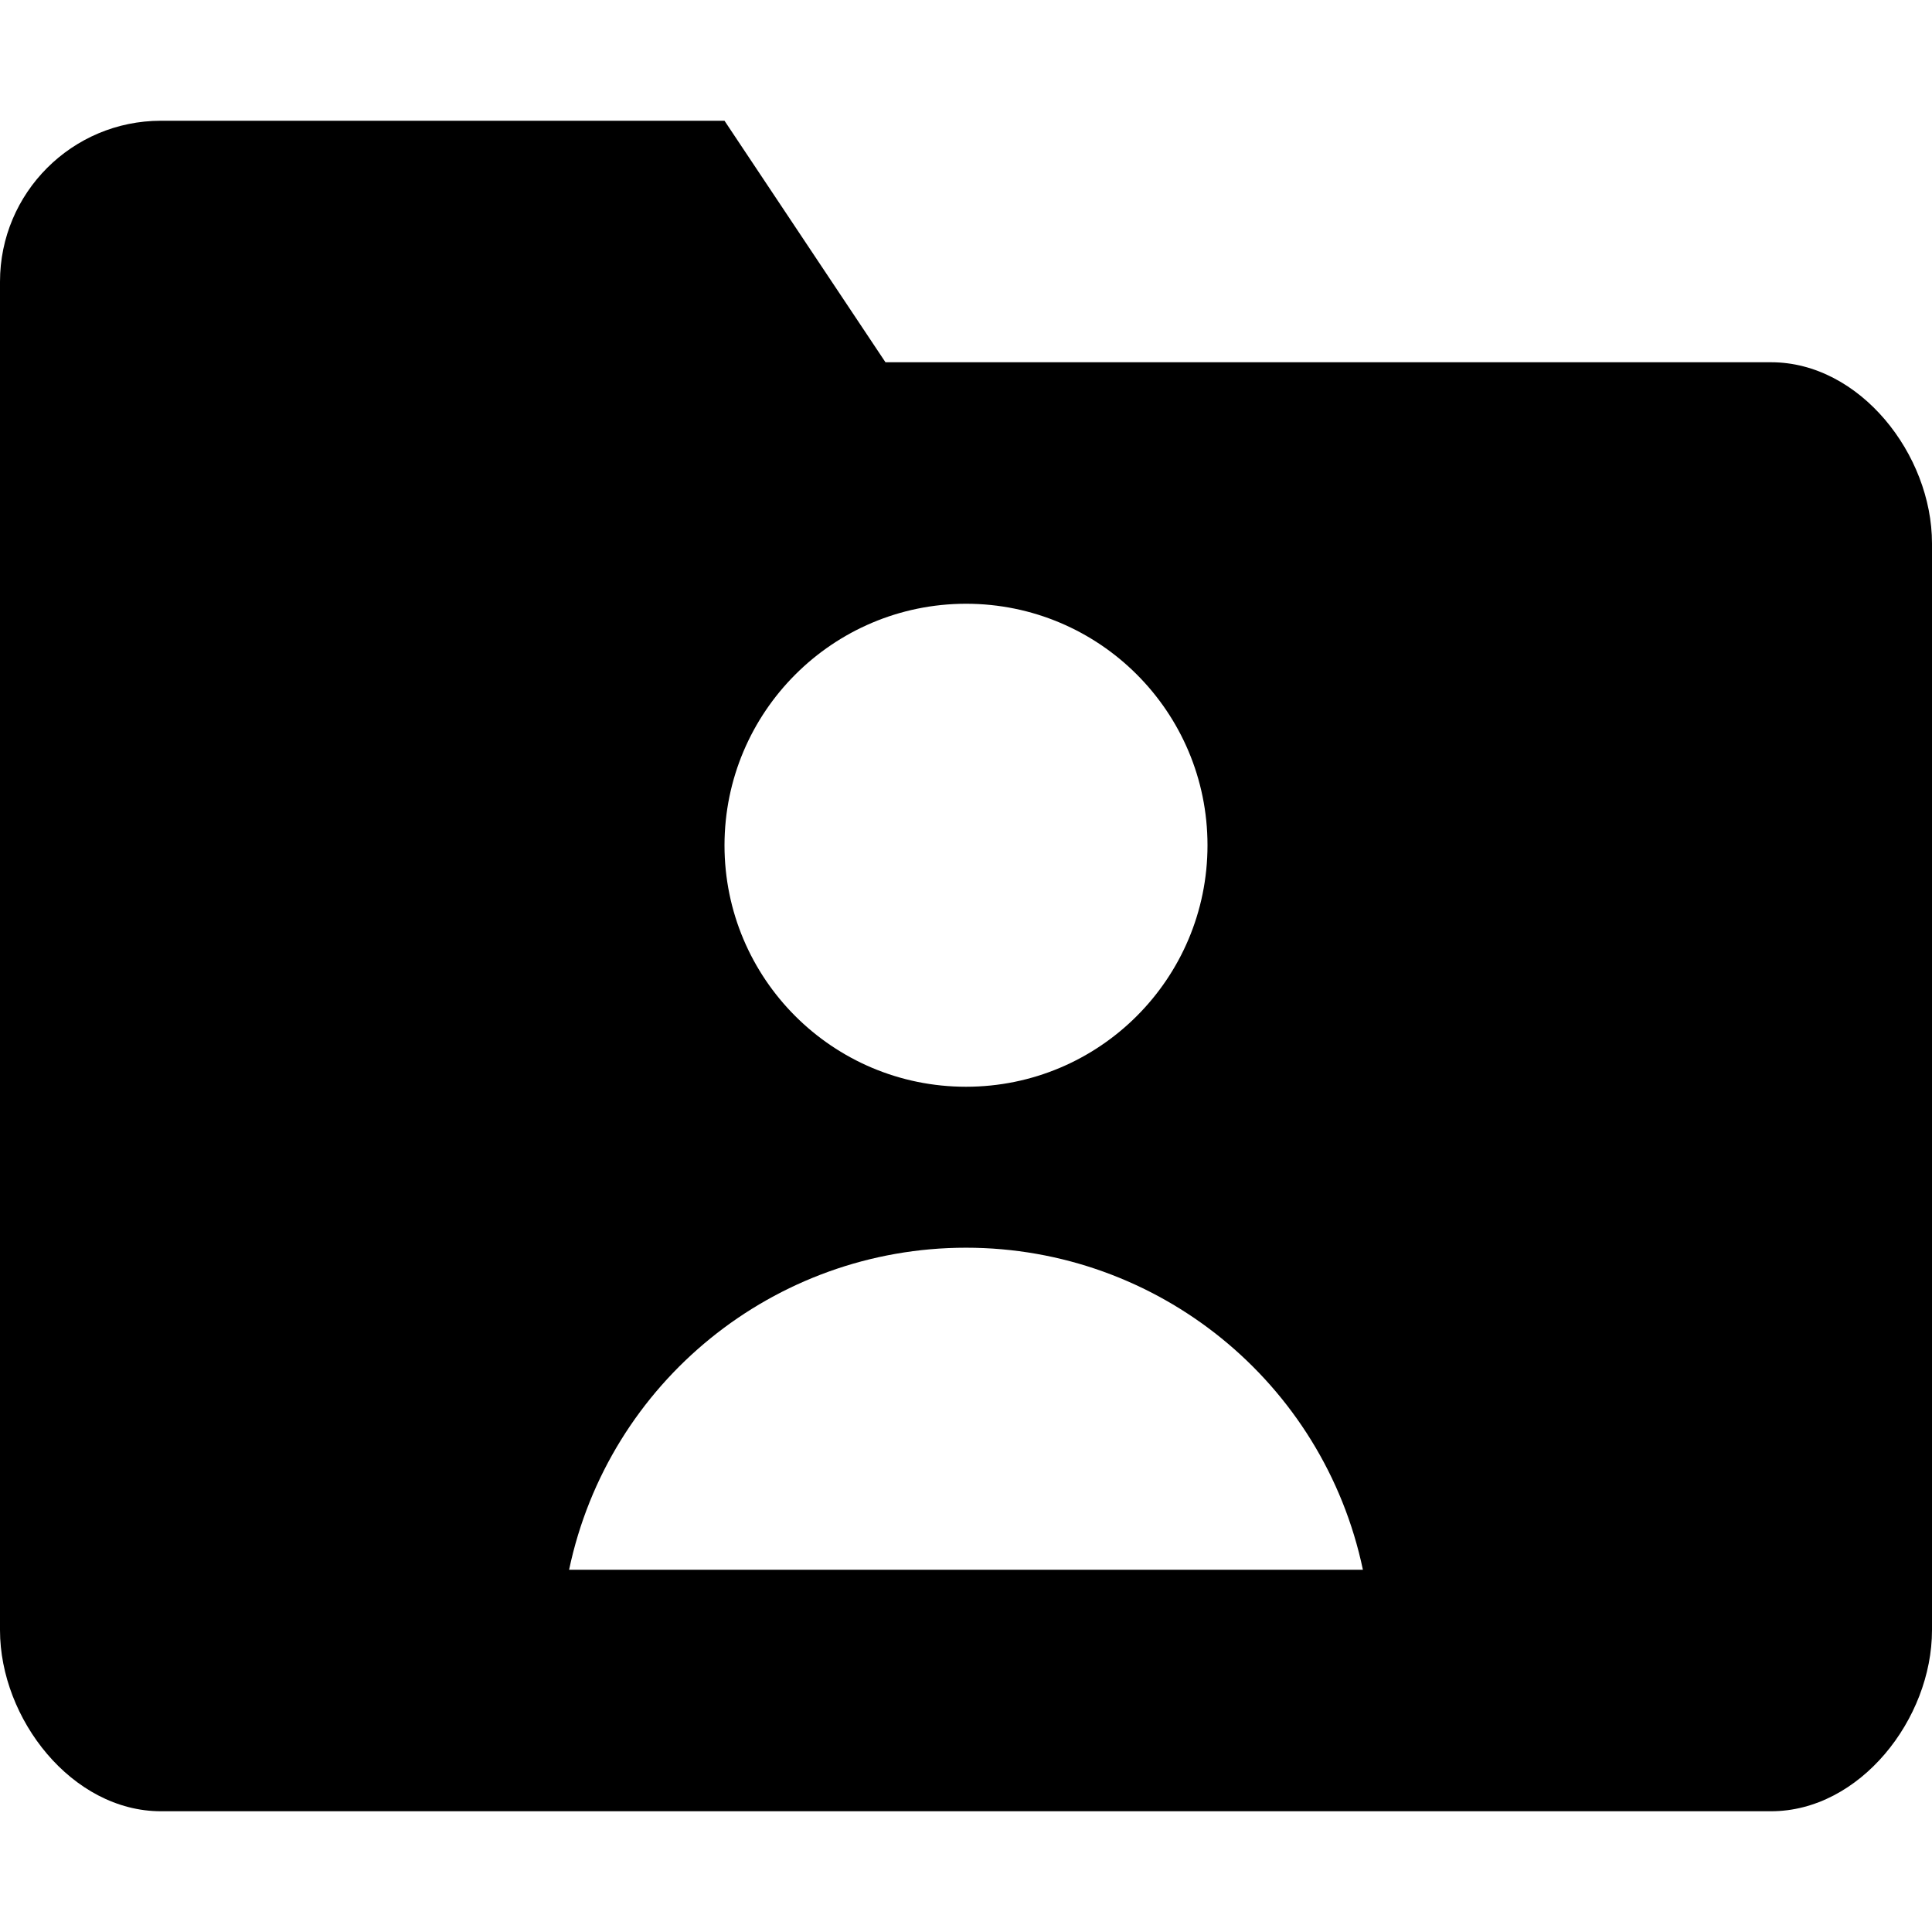
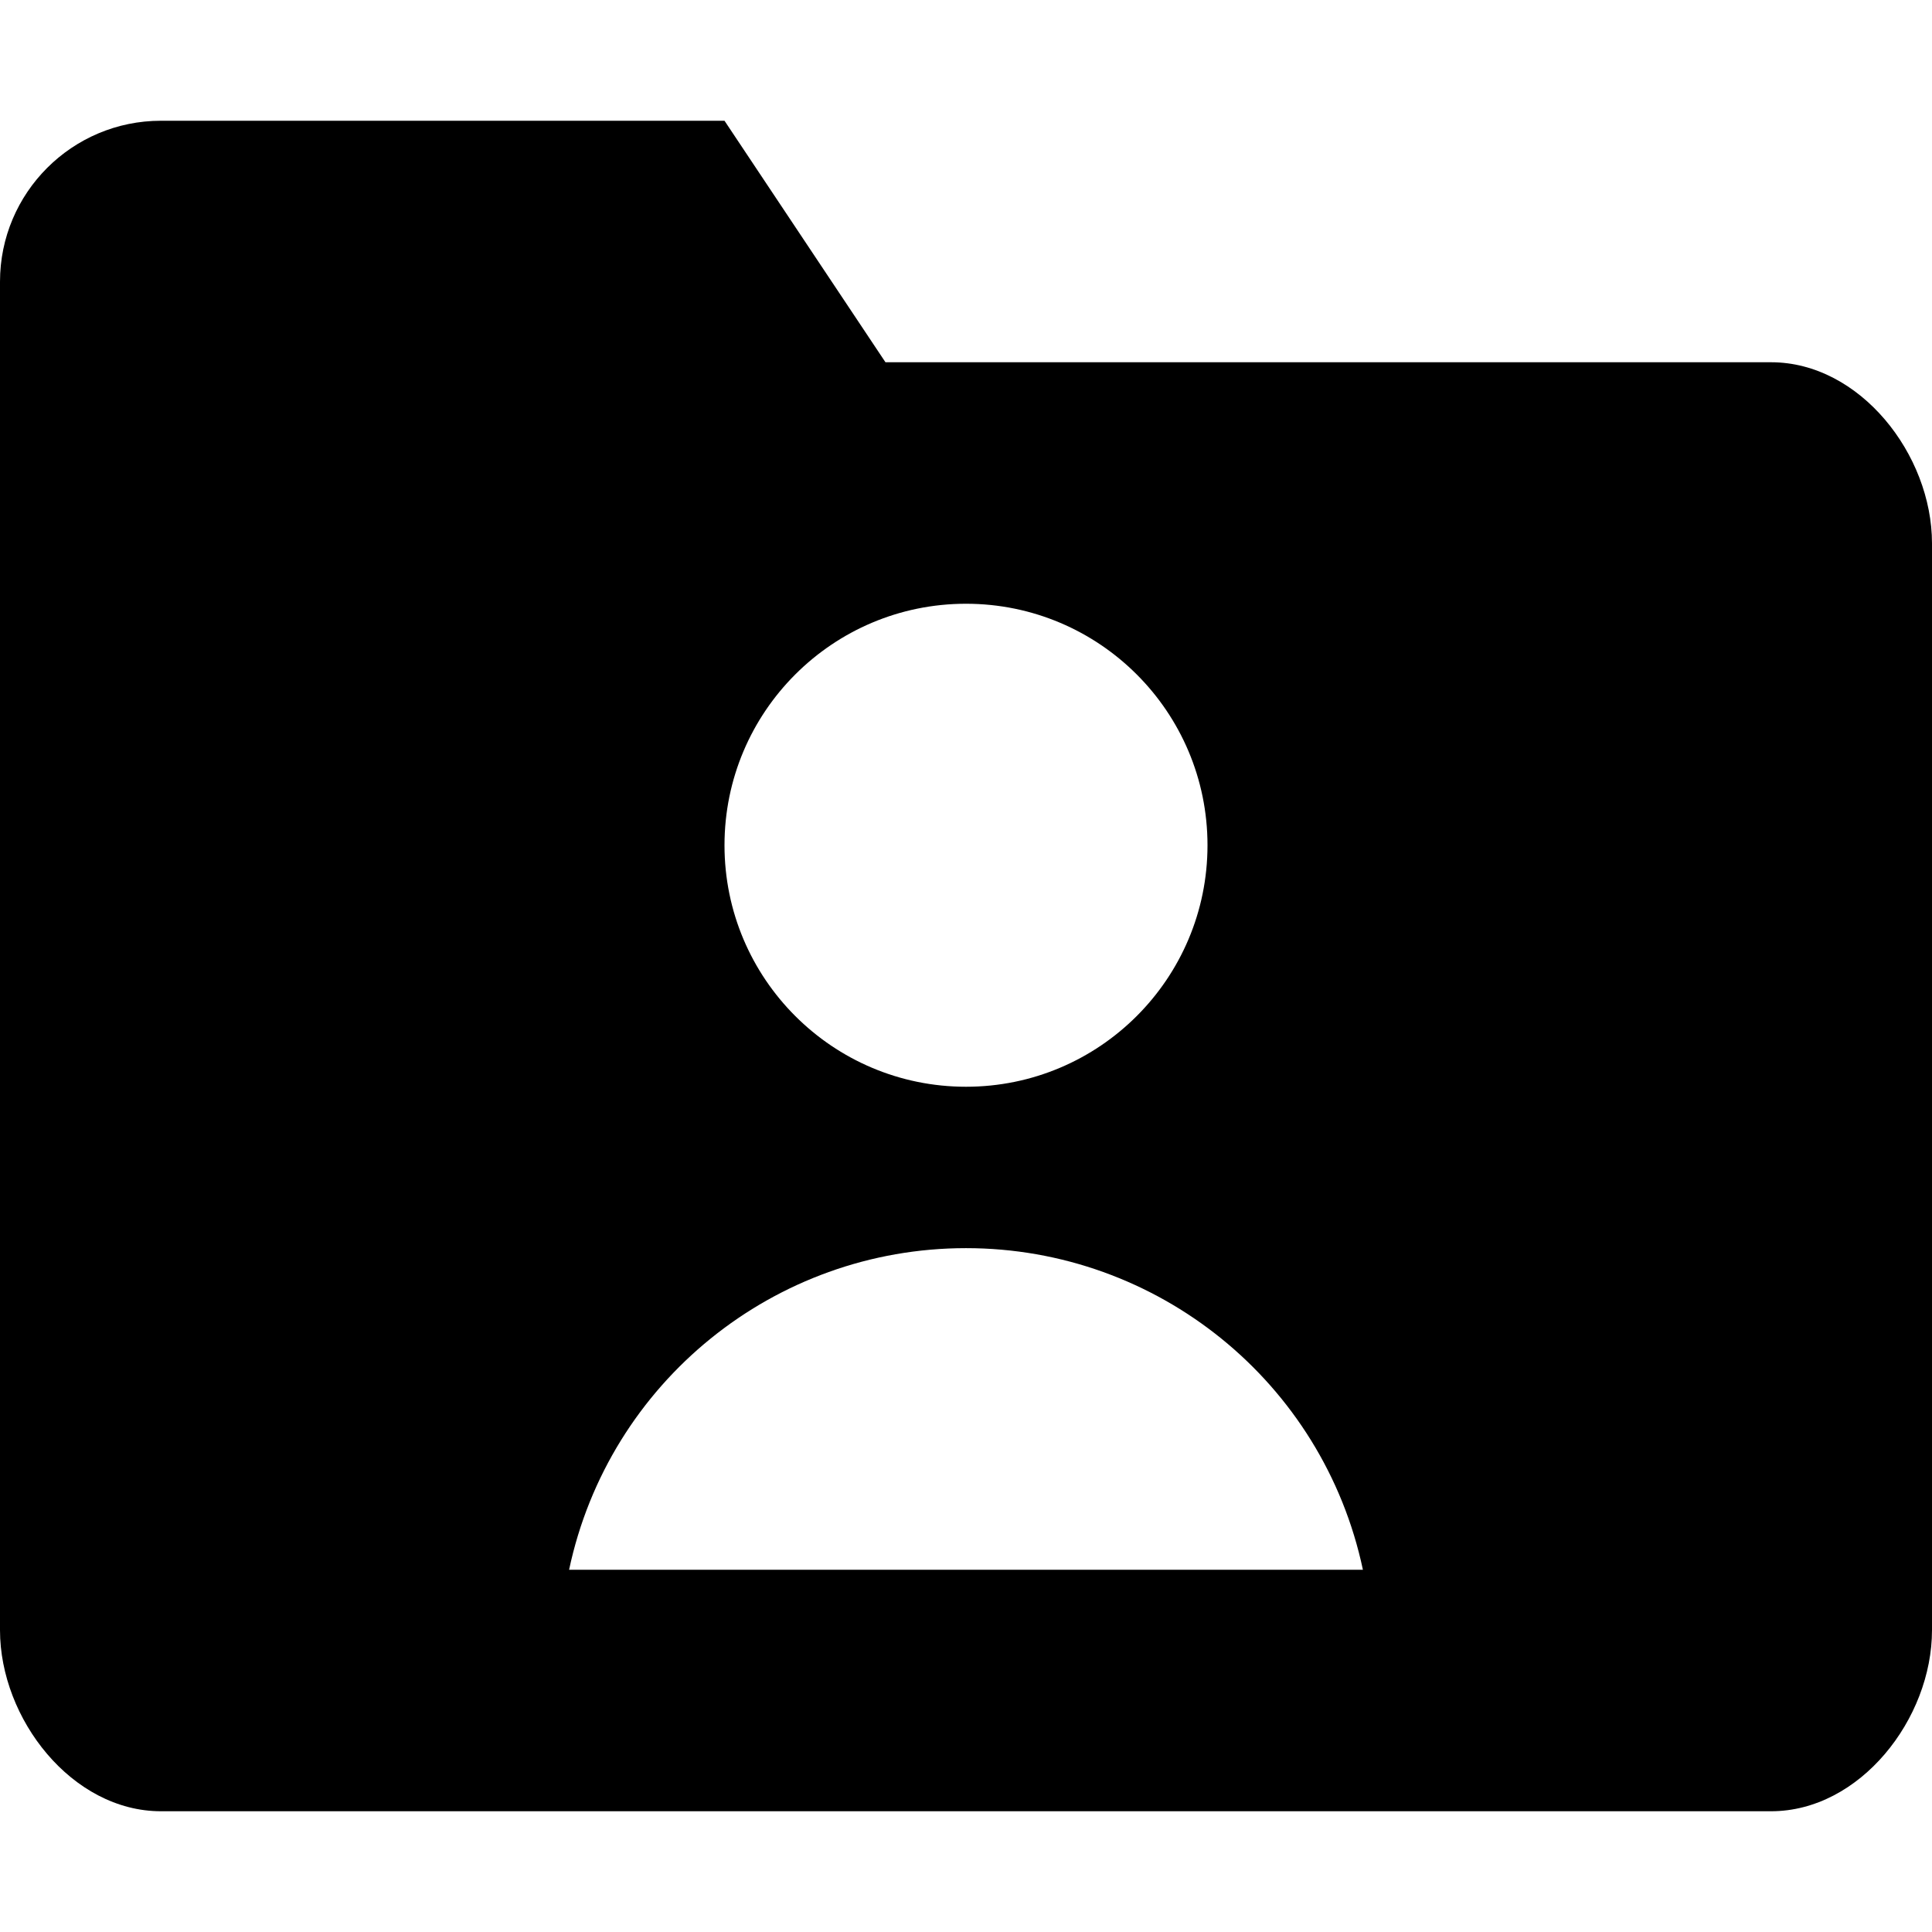
- <svg xmlns="http://www.w3.org/2000/svg" width="16px" height="16px" viewBox="0 0 16 16" version="1.1">
-   <g id="Symbols" stroke="none" stroke-width="1" fill="none" fill-rule="evenodd">
-     <g id="38-kb-iconfont-folder-private-me-16">
-       <g>
-         <rect id="icon-area" opacity="0" x="0" y="0" width="16" height="16" />
-         <path d="M7.333,3 L6,1 L1.333,1 C0.597,1 0,1.597 0,2.333 L0,13.5 C0,14.236 0.597,15 1.333,15 L14.667,15 C15.403,15 16,14.236 16,13.5 L16,4.5 C16,3.764 15.403,3 14.667,3 L7.333,3 Z M10,7 C10,8.105 9.105,9 8,9 C6.895,9 6,8.105 6,7 C6.001,5.896 6.896,5.001 8,5 C9.105,5 10,5.895 10,7 Z M4.713,13 C5.04,11.446 6.412,10.333 8,10.333 C9.588,10.333 10.96,11.446 11.287,13 L4.713,13 Z" id="folder-user" fill="#000000" />
-       </g>
-     </g>
-   </g>
+ <svg xmlns="http://www.w3.org/2000/svg" width="16" height="16" viewBox="0 0 16 16">
+   <path fill="#000" fill-rule="evenodd" d="M7.333 3L6 1H1.333C.597 1 0 1.597 0 2.333V13.5c0 .736.597 1.5 1.333 1.5h13.334c.736 0 1.333-.764 1.333-1.5v-9c0-.736-.597-1.5-1.333-1.5H7.333zM10 7a2 2 0 1 1-4 0 2 2 0 0 1 4 0zm-5.287 6a3.36 3.36 0 0 1 6.574 0H4.713z" />
</svg>
